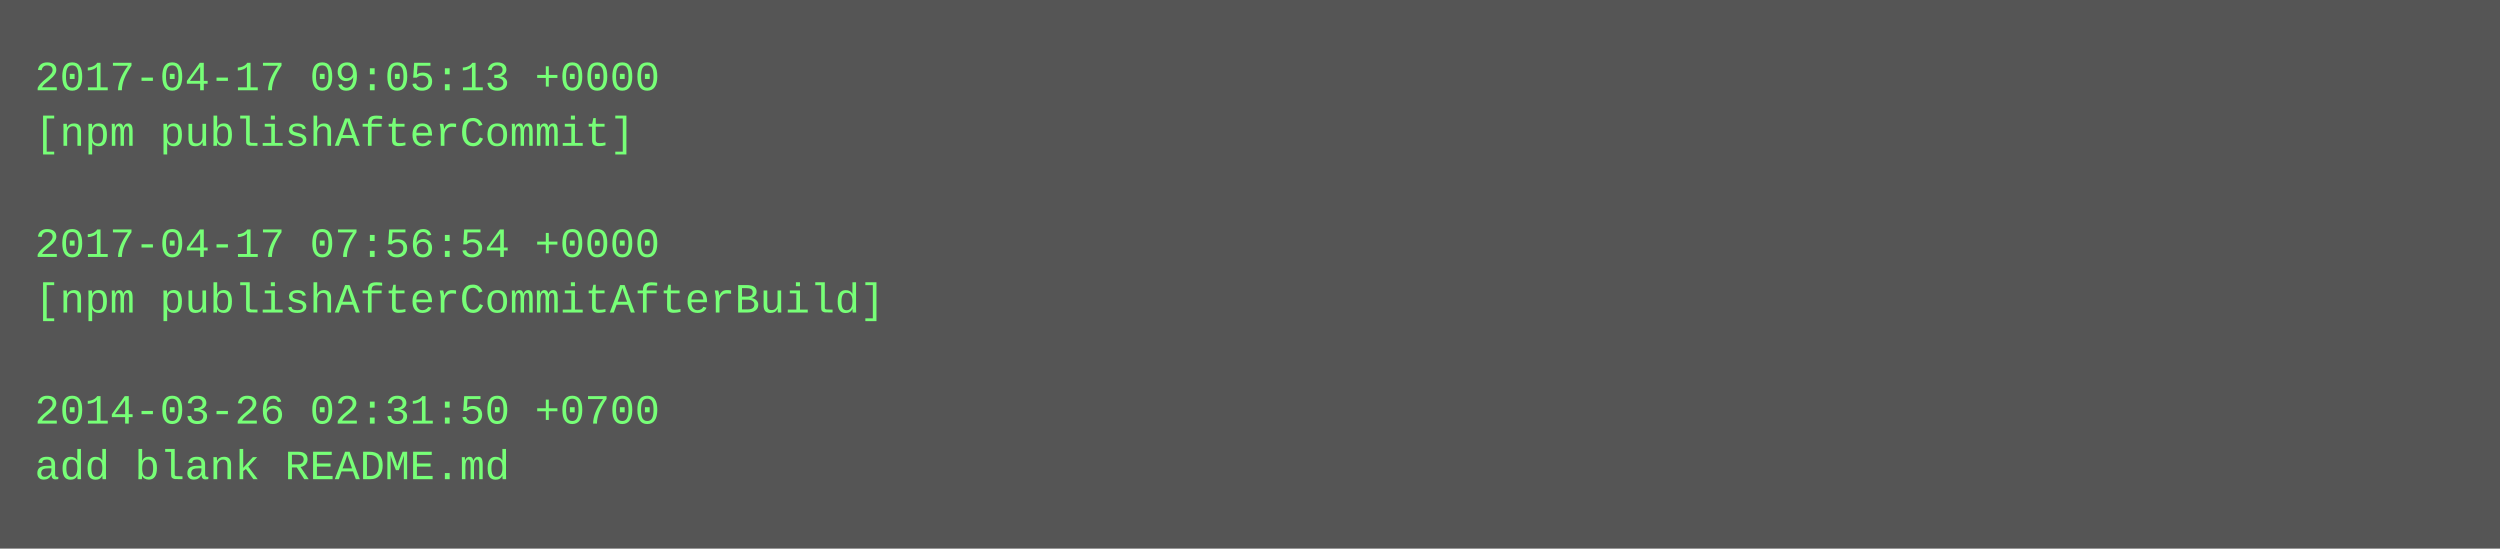
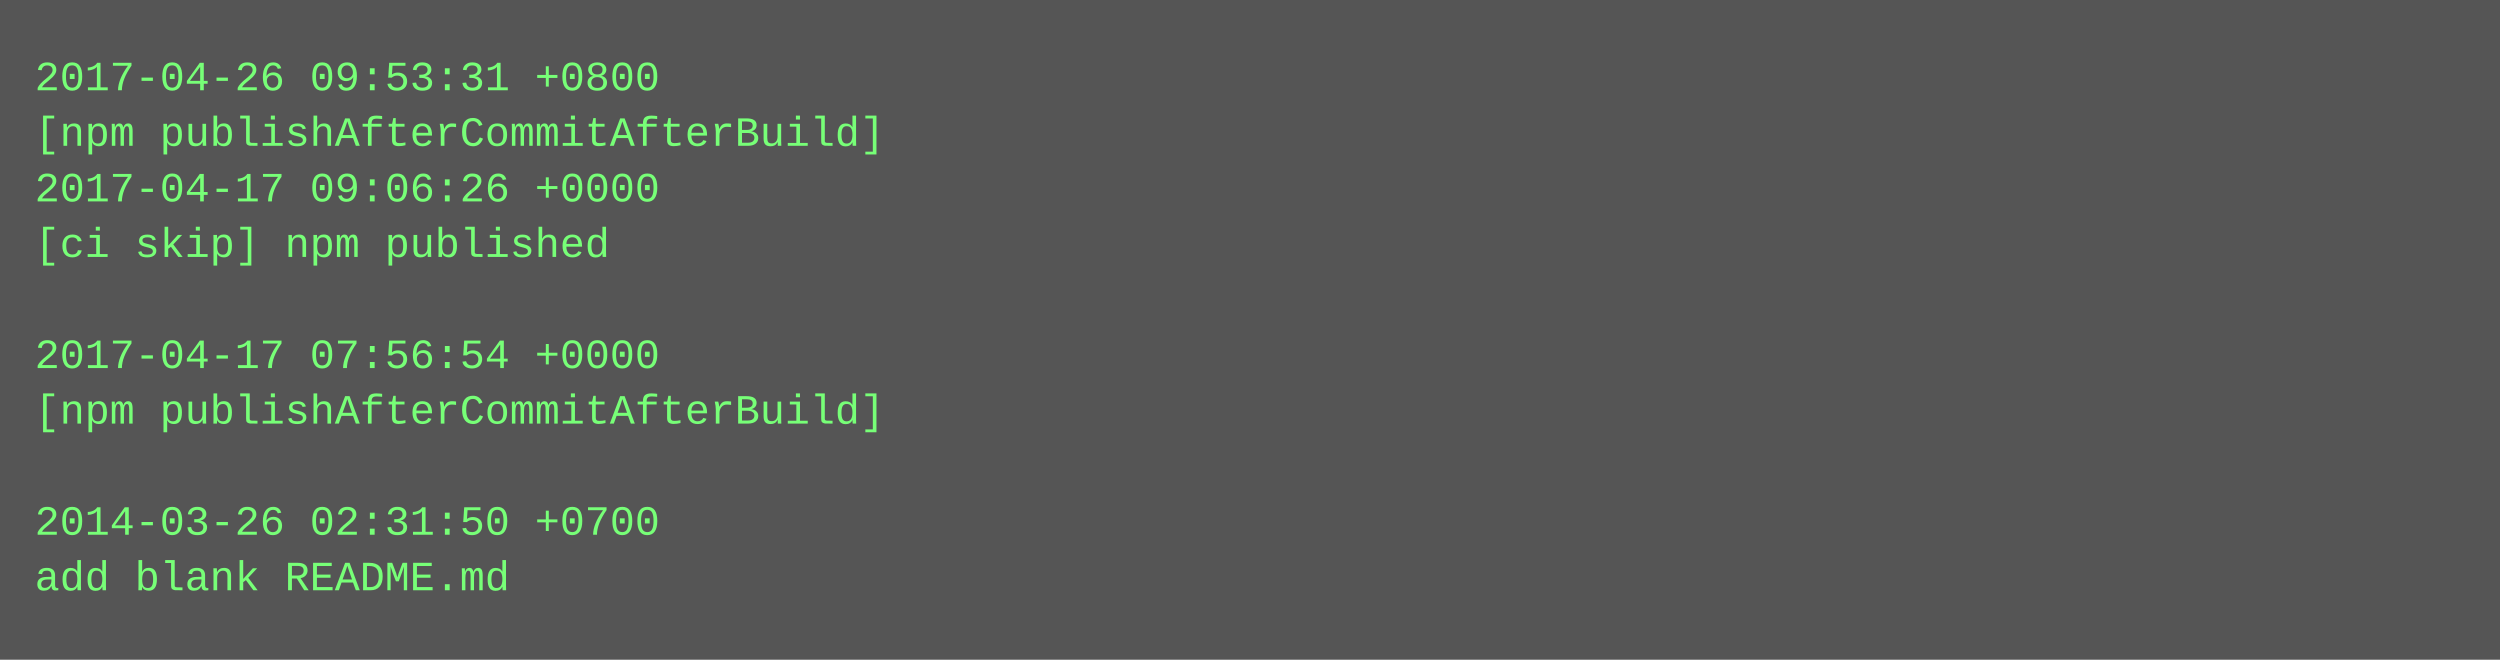
- <svg xmlns="http://www.w3.org/2000/svg" height="158" width="720">
-   <rect height="158" fill="#555" width="720" />
+ <svg xmlns="http://www.w3.org/2000/svg" height="190" width="720">
+   <rect height="190" fill="#555" width="720" />
  <text fill="#7f7" font-family="Courier New" font-size="12" xml:space="preserve">
-     <tspan x="10" y="26">2017-04-17 09:05:13 +0000</tspan>
-     <tspan x="10" y="42">[npm publishAfterCommit]</tspan>
-     <tspan x="10" y="58" />
-     <tspan x="10" y="74">2017-04-17 07:56:54 +0000</tspan>
-     <tspan x="10" y="90">[npm publishAfterCommitAfterBuild]</tspan>
-     <tspan x="10" y="106" />
-     <tspan x="10" y="122">2014-03-26 02:31:50 +0700</tspan>
-     <tspan x="10" y="138">add blank README.md</tspan>
+     <tspan x="10" y="26">2017-04-26 09:53:31 +0800</tspan>
+     <tspan x="10" y="42">[npm publishAfterCommitAfterBuild]</tspan>
+     <tspan x="10" y="58">2017-04-17 09:06:26 +0000</tspan>
+     <tspan x="10" y="74">[ci skip] npm published</tspan>
+     <tspan x="10" y="90" />
+     <tspan x="10" y="106">2017-04-17 07:56:54 +0000</tspan>
+     <tspan x="10" y="122">[npm publishAfterCommitAfterBuild]</tspan>
+     <tspan x="10" y="138" />
+     <tspan x="10" y="154">2014-03-26 02:31:50 +0700</tspan>
+     <tspan x="10" y="170">add blank README.md</tspan>
  </text>
</svg>
